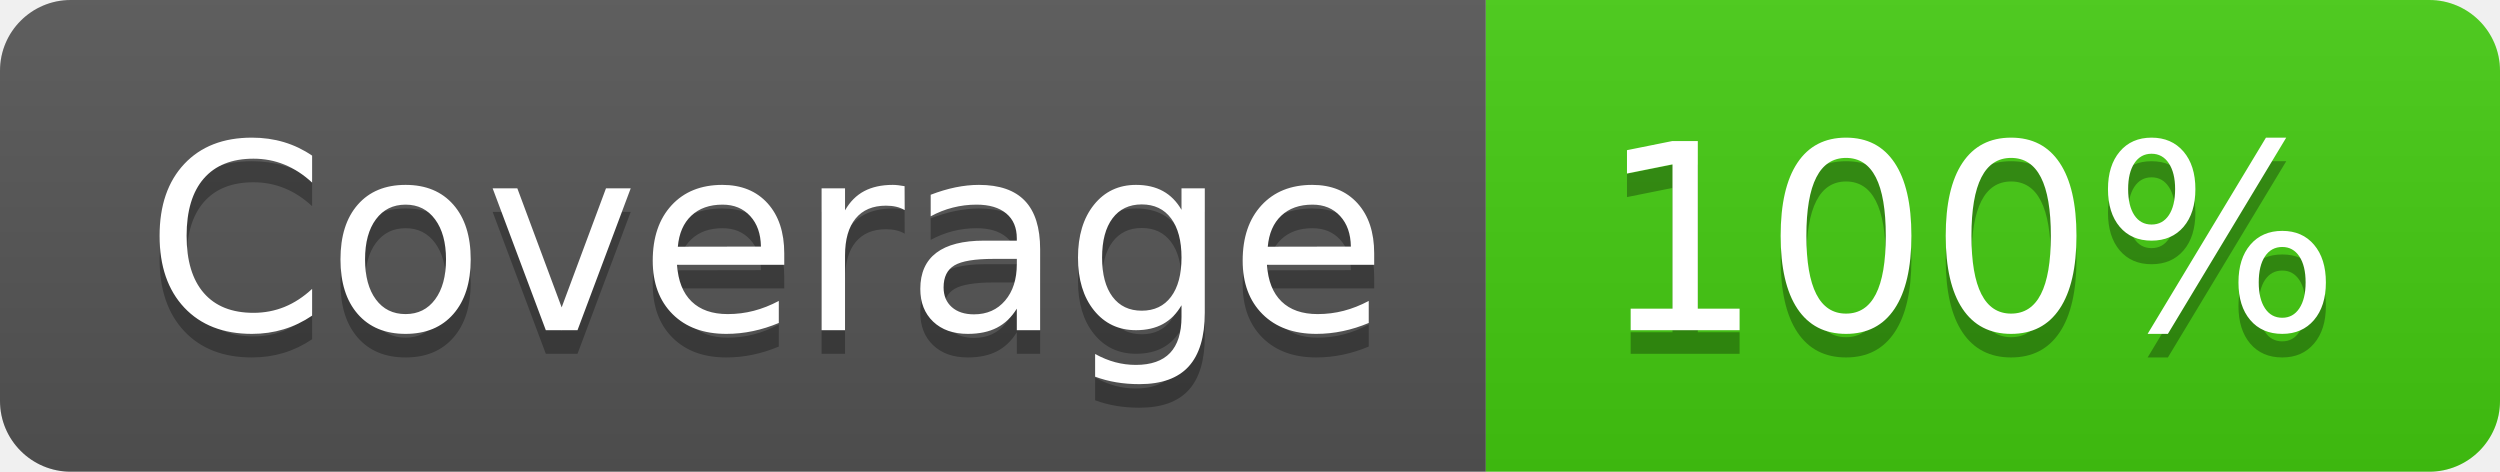
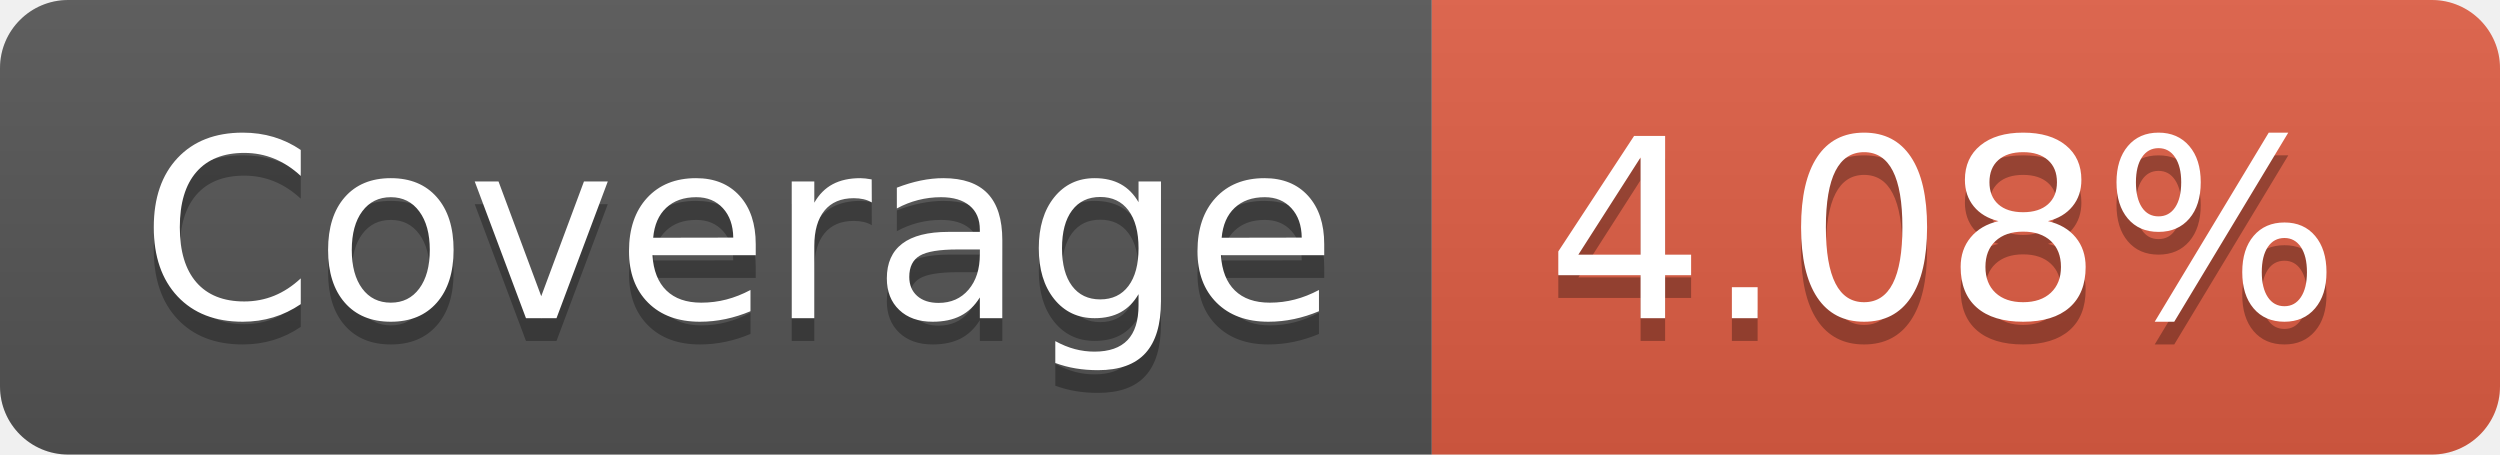
- <svg xmlns="http://www.w3.org/2000/svg" width="106" height="20" role="img" aria-label="Coverage: 100%">
+ <svg xmlns="http://www.w3.org/2000/svg" width="110" height="20" role="img" aria-label="Coverage: 4.08%">
  <linearGradient id="s" x2="0" y2="100%">
    <stop offset="0" stop-color="#bbb" stop-opacity=".1" />
    <stop offset="1" stop-opacity=".1" />
  </linearGradient>
  <clipPath id="r">
-     <rect width="106" height="20" rx="3" fill="#fff" />
+     <rect width="110" height="20" rx="3" fill="#fff" />
  </clipPath>
  <g clip-path="url(#r)">
    <rect width="63" height="20" fill="#555" />
-     <rect x="63" width="43" height="20" fill="#4c1" />
-     <rect width="106" height="20" fill="url(#s)" />
+     <rect x="63" width="47" height="20" fill="#e05d44" />
+     <rect width="110" height="20" fill="url(#s)" />
  </g>
  <g fill="#fff" text-anchor="middle" font-family="Verdana,Geneva,DejaVu Sans,sans-serif" text-rendering="geometricPrecision" font-size="110">
    <text aria-hidden="true" x="325" y="150" fill="#010101" fill-opacity=".3" transform="scale(.1)" textLength="530">Coverage</text>
    <text x="325" y="140" transform="scale(.1)" fill="#fff" textLength="530">Coverage</text>
-     <text aria-hidden="true" x="835" y="150" fill="#010101" fill-opacity=".3" transform="scale(.1)" textLength="330">100%</text>
-     <text x="835" y="140" transform="scale(.1)" fill="#fff" textLength="330">100%</text>
+     <text aria-hidden="true" x="855" y="150" fill="#010101" fill-opacity=".3" transform="scale(.1)" textLength="370">4.08%</text>
+     <text x="855" y="140" transform="scale(.1)" fill="#fff" textLength="370">4.08%</text>
  </g>
</svg>
